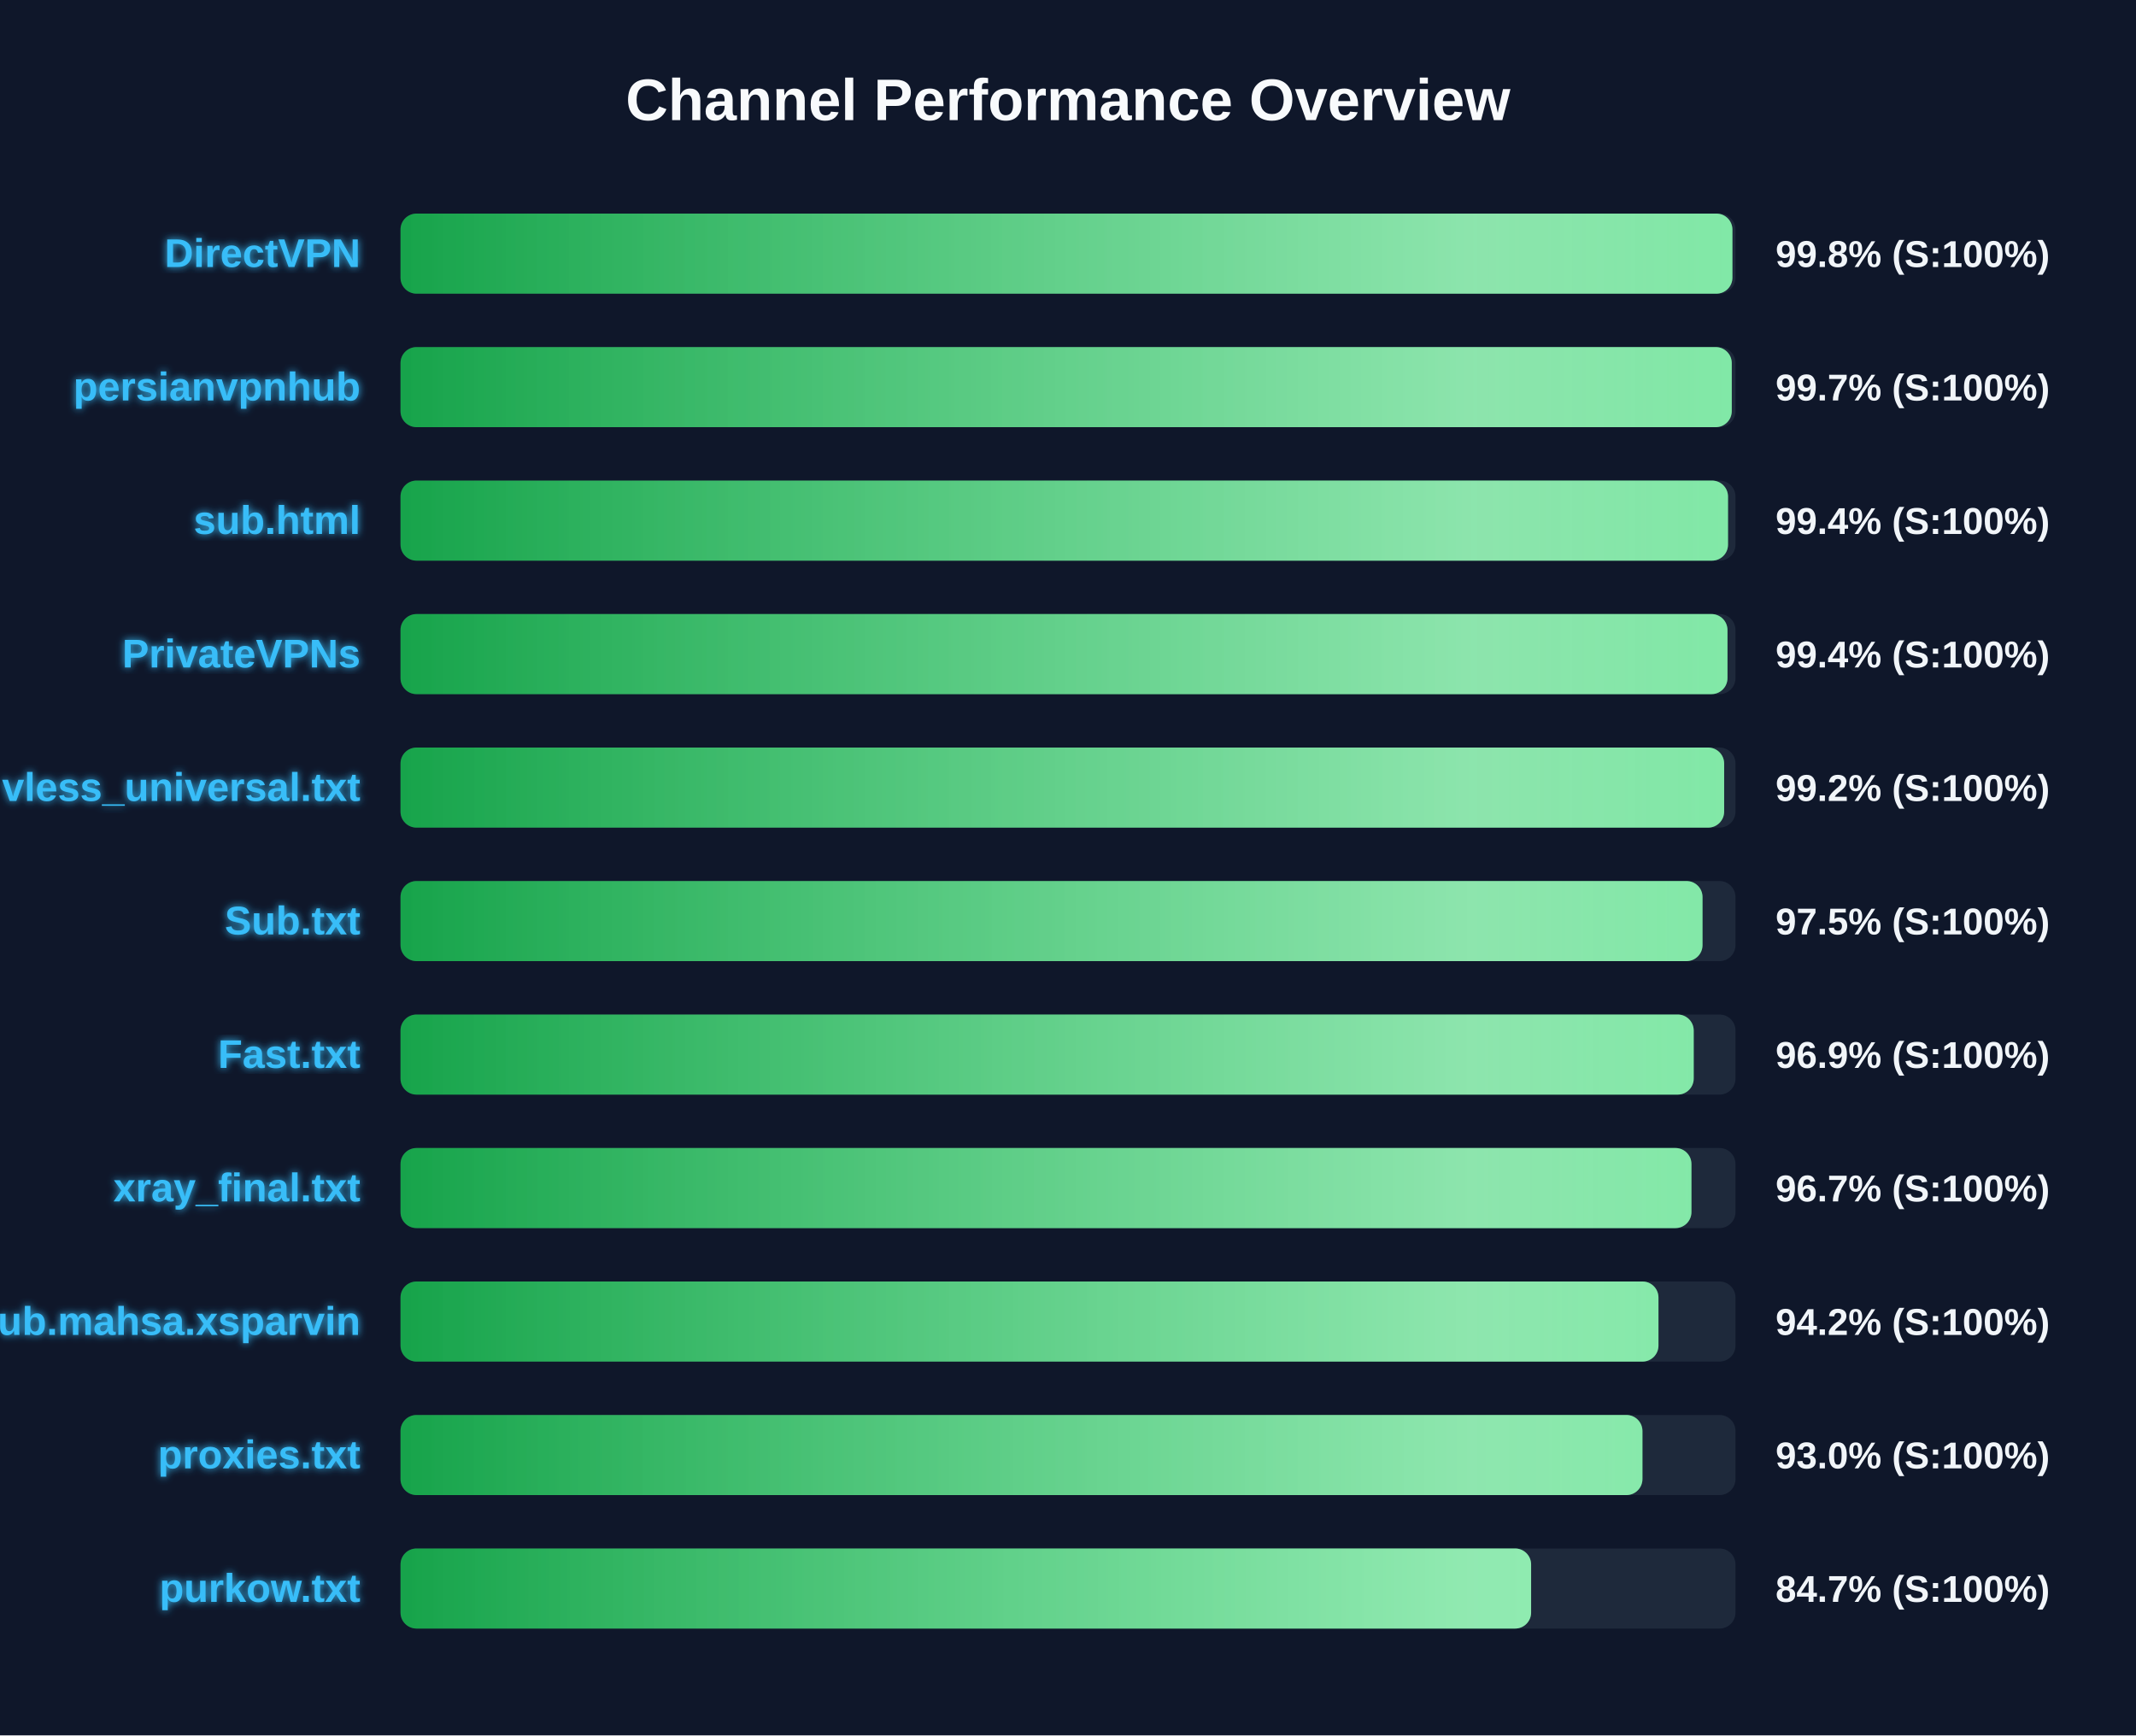
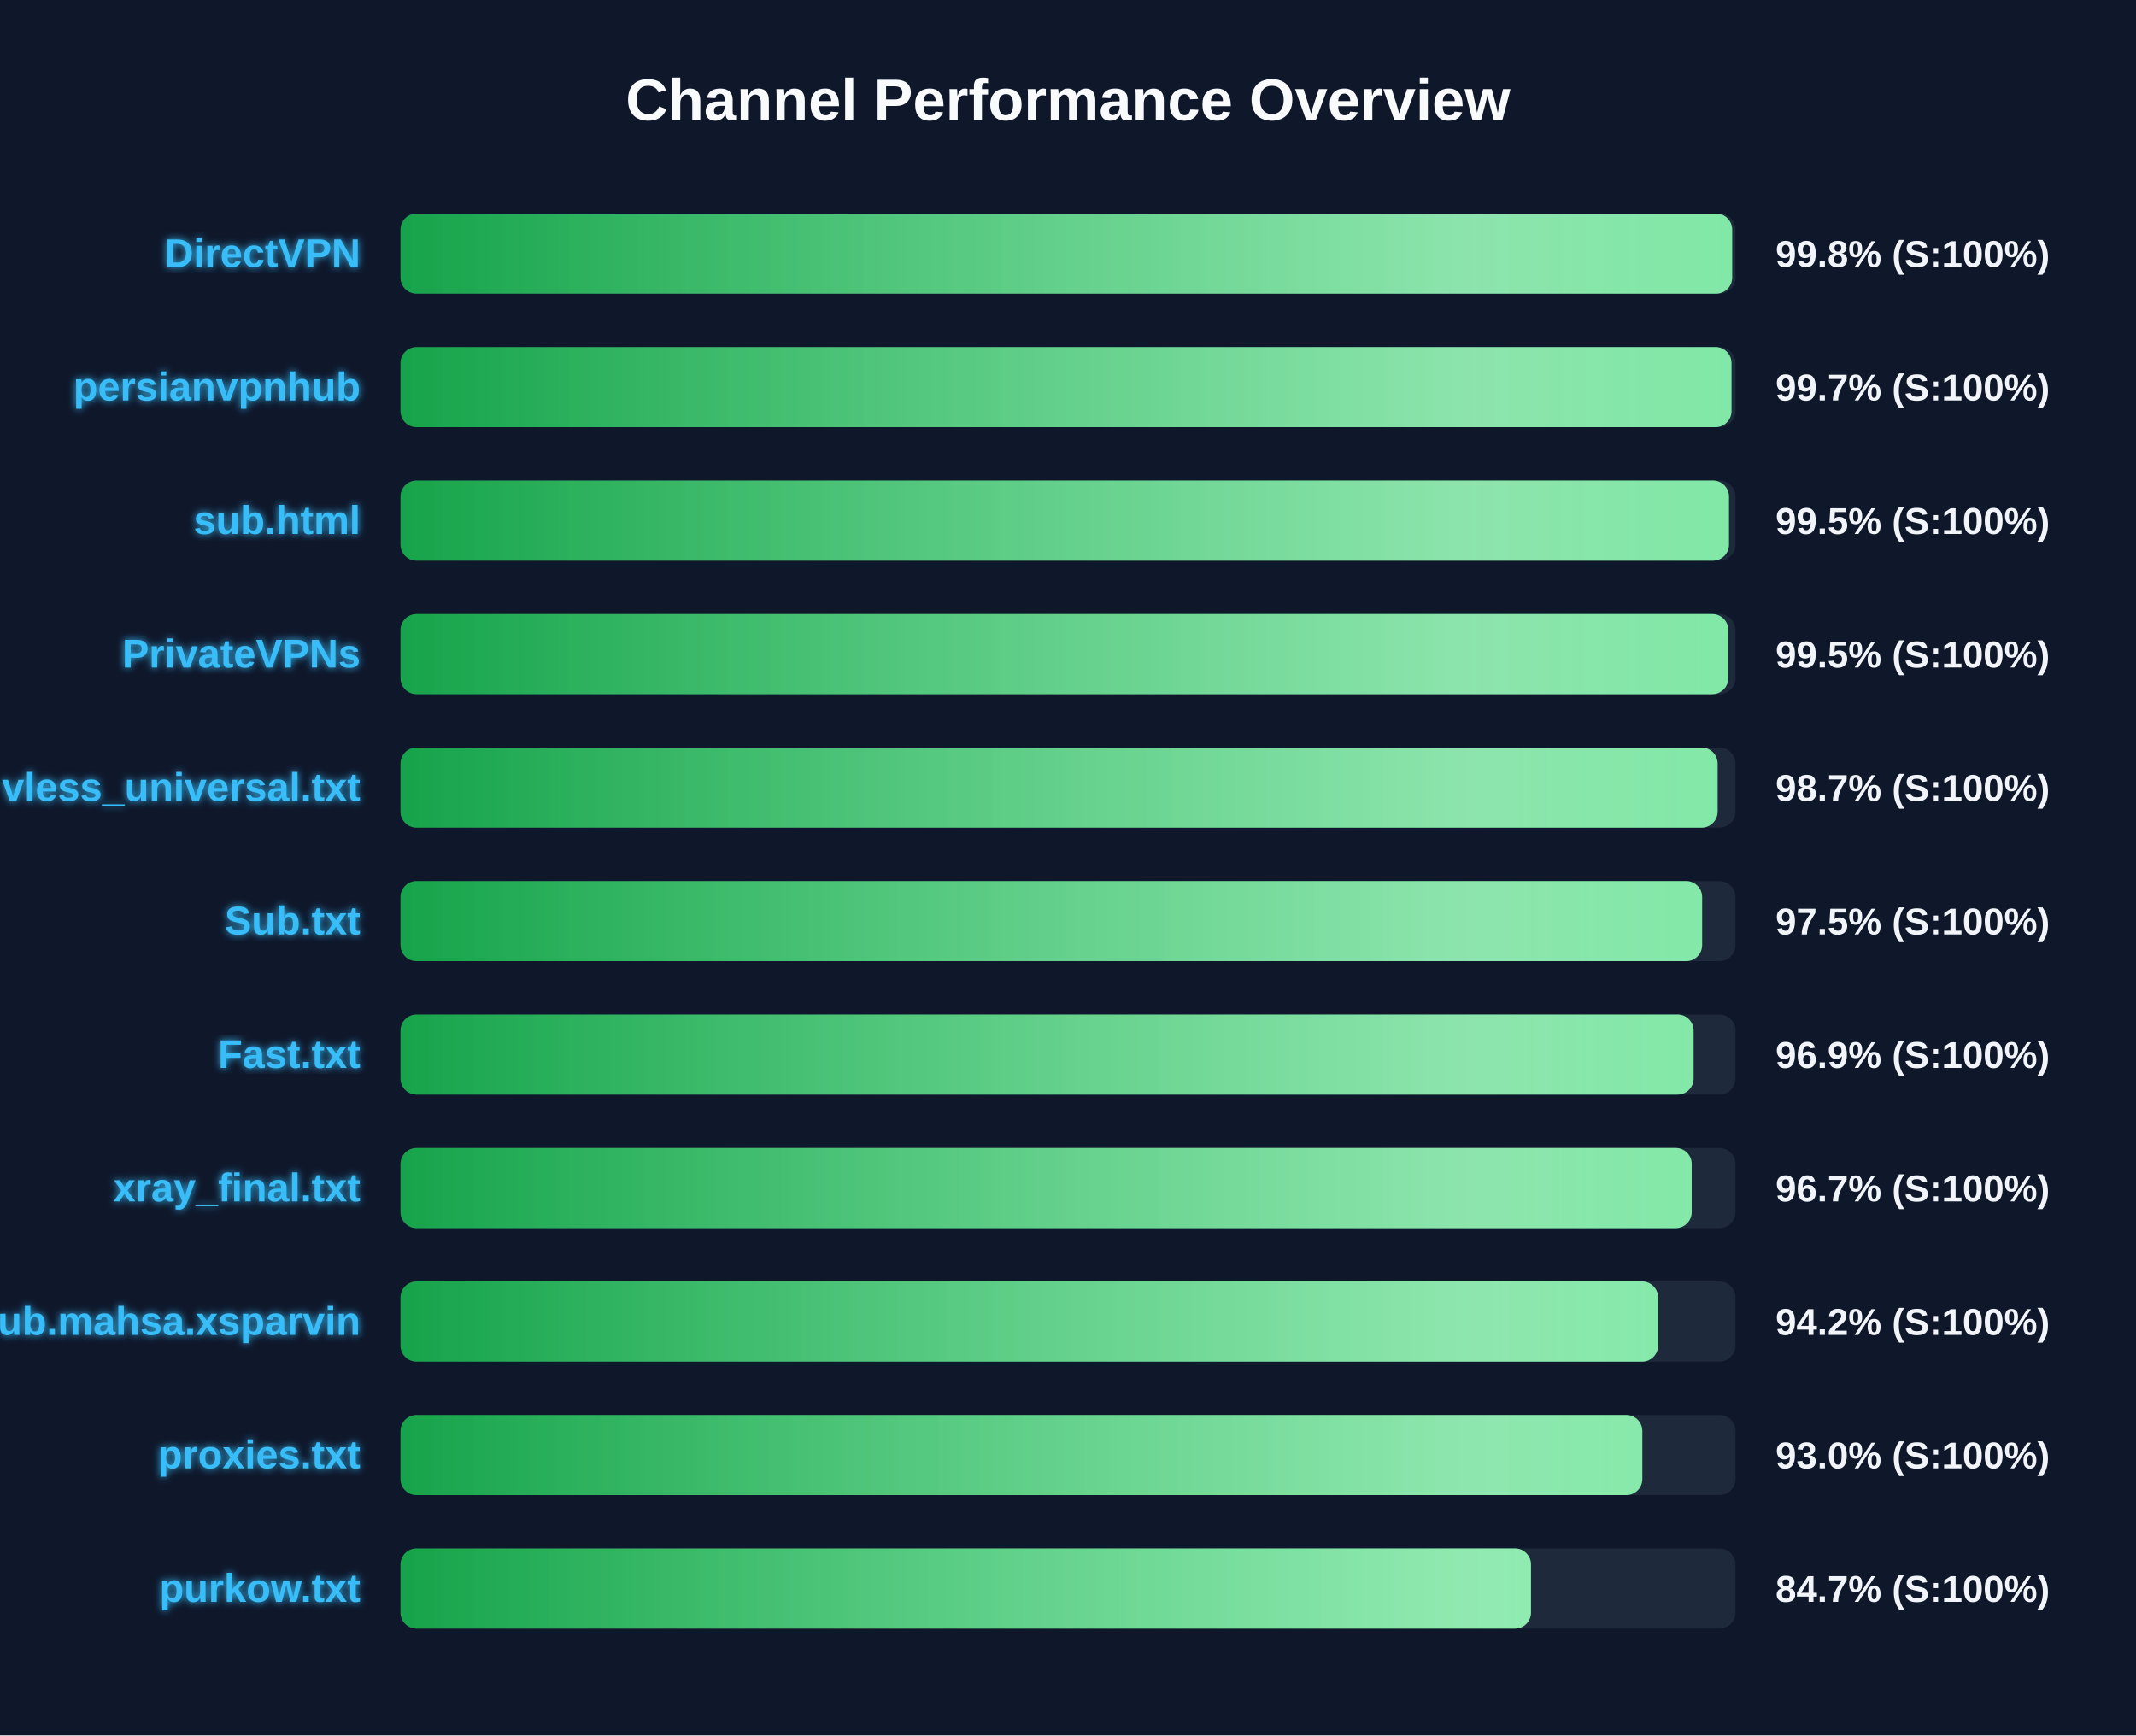
<svg xmlns="http://www.w3.org/2000/svg" width="800" height="650" version="1.1">
  <defs>
    <linearGradient id="grad-green" x1="0%" y1="0%" x2="100%" y2="0%">
      <stop offset="0%" stop-color="#16a34a" />
      <stop offset="100%" stop-color="#4ade80" />
    </linearGradient>
    <linearGradient id="grad-yellow" x1="0%" y1="0%" x2="100%" y2="0%">
      <stop offset="0%" stop-color="#ca8a04" />
      <stop offset="100%" stop-color="#fde047" />
    </linearGradient>
    <linearGradient id="grad-red" x1="0%" y1="0%" x2="100%" y2="0%">
      <stop offset="0%" stop-color="#dc2626" />
      <stop offset="100%" stop-color="#f87171" />
    </linearGradient>
    <linearGradient id="shimmer" x1="0%" y1="0%" x2="100%" y2="0%">
      <stop offset="0%" stop-color="rgba(255,255,255,0)" />
      <stop offset="50%" stop-color="rgba(255,255,255,0.4)" />
      <stop offset="100%" stop-color="rgba(255,255,255,0)" />
    </linearGradient>
    <filter id="glow" x="-20%" y="-20%" width="140%" height="140%">
      <feGaussianBlur stdDeviation="1.5" result="blur" />
      <feComposite in="SourceGraphic" in2="blur" operator="over" />
    </filter>
  </defs>
  <style>
        .bg-rect { fill: #0f172a; }
        .title { font: bold 22px 'Segoe UI', Arial, sans-serif; fill: #f8fafc; }
        .row { font: bold 15px 'Segoe UI', Arial, sans-serif; fill: #38bdf8; filter: url(#glow); }
        .score { font: bold 14px 'Segoe UI', Arial, sans-serif; fill: #f1f5f9; }
        @keyframes shimmer-anim {
            0% { transform: translateX(-100%); }
            100% { transform: translateX(200%); }
        }
        .shimmer-rect {
            animation: shimmer-anim 2.5s infinite linear;
        }
    </style>
  <rect width="100%" height="100%" class="bg-rect" />
  <text x="400" y="45" text-anchor="middle" class="title">Channel Performance Overview</text>
  <rect x="150" y="80" width="500" height="30" fill="#1e293b" rx="6" />
  <clipPath id="clip-0">
-     <rect x="150" y="80" width="498.85" height="30" rx="6" />
+     <rect x="150" y="80" width="498.75" height="30" rx="6" />
  </clipPath>
-   <rect x="150" y="80" width="498.85" height="30" fill="url(#grad-green)" rx="6" />
+   <rect x="150" y="80" width="498.75" height="30" fill="url(#grad-green)" rx="6" />
  <g clip-path="url(#clip-0)">
    <rect x="150" y="80" width="100%" height="30" fill="url(#shimmer)" class="shimmer-rect" />
  </g>
  <text x="135" y="100" text-anchor="end" class="row">DirectVPN</text>
  <text x="665" y="100" text-anchor="start" class="score">99.8% (S:100%)</text>
  <rect x="150" y="130" width="500" height="30" fill="#1e293b" rx="6" />
  <clipPath id="clip-1">
-     <rect x="150" y="130" width="498.6" height="30" rx="6" />
+     <rect x="150" y="130" width="498.5" height="30" rx="6" />
  </clipPath>
-   <rect x="150" y="130" width="498.6" height="30" fill="url(#grad-green)" rx="6" />
+   <rect x="150" y="130" width="498.5" height="30" fill="url(#grad-green)" rx="6" />
  <g clip-path="url(#clip-1)">
    <rect x="150" y="130" width="100%" height="30" fill="url(#shimmer)" class="shimmer-rect" />
  </g>
  <text x="135" y="150" text-anchor="end" class="row">persianvpnhub</text>
  <text x="665" y="150" text-anchor="start" class="score">99.7% (S:100%)</text>
  <rect x="150" y="180" width="500" height="30" fill="#1e293b" rx="6" />
  <clipPath id="clip-2">
-     <rect x="150" y="180" width="497.2" height="30" rx="6" />
+     <rect x="150" y="180" width="497.55" height="30" rx="6" />
  </clipPath>
-   <rect x="150" y="180" width="497.2" height="30" fill="url(#grad-green)" rx="6" />
+   <rect x="150" y="180" width="497.55" height="30" fill="url(#grad-green)" rx="6" />
  <g clip-path="url(#clip-2)">
    <rect x="150" y="180" width="100%" height="30" fill="url(#shimmer)" class="shimmer-rect" />
  </g>
  <text x="135" y="200" text-anchor="end" class="row">sub.html</text>
-   <text x="665" y="200" text-anchor="start" class="score">99.4% (S:100%)</text>
+   <text x="665" y="200" text-anchor="start" class="score">99.5% (S:100%)</text>
  <rect x="150" y="230" width="500" height="30" fill="#1e293b" rx="6" />
  <clipPath id="clip-3">
-     <rect x="150" y="230" width="497.0" height="30" rx="6" />
+     <rect x="150" y="230" width="497.3" height="30" rx="6" />
  </clipPath>
-   <rect x="150" y="230" width="497.0" height="30" fill="url(#grad-green)" rx="6" />
+   <rect x="150" y="230" width="497.3" height="30" fill="url(#grad-green)" rx="6" />
  <g clip-path="url(#clip-3)">
    <rect x="150" y="230" width="100%" height="30" fill="url(#shimmer)" class="shimmer-rect" />
  </g>
  <text x="135" y="250" text-anchor="end" class="row">PrivateVPNs</text>
-   <text x="665" y="250" text-anchor="start" class="score">99.4% (S:100%)</text>
+   <text x="665" y="250" text-anchor="start" class="score">99.5% (S:100%)</text>
  <rect x="150" y="280" width="500" height="30" fill="#1e293b" rx="6" />
  <clipPath id="clip-4">
-     <rect x="150" y="280" width="495.75" height="30" rx="6" />
+     <rect x="150" y="280" width="493.3" height="30" rx="6" />
  </clipPath>
-   <rect x="150" y="280" width="495.75" height="30" fill="url(#grad-green)" rx="6" />
+   <rect x="150" y="280" width="493.3" height="30" fill="url(#grad-green)" rx="6" />
  <g clip-path="url(#clip-4)">
    <rect x="150" y="280" width="100%" height="30" fill="url(#shimmer)" class="shimmer-rect" />
  </g>
  <text x="135" y="300" text-anchor="end" class="row">vless_universal.txt</text>
-   <text x="665" y="300" text-anchor="start" class="score">99.2% (S:100%)</text>
+   <text x="665" y="300" text-anchor="start" class="score">98.7% (S:100%)</text>
  <rect x="150" y="330" width="500" height="30" fill="#1e293b" rx="6" />
  <clipPath id="clip-5">
-     <rect x="150" y="330" width="487.65" height="30" rx="6" />
+     <rect x="150" y="330" width="487.5" height="30" rx="6" />
  </clipPath>
-   <rect x="150" y="330" width="487.65" height="30" fill="url(#grad-green)" rx="6" />
+   <rect x="150" y="330" width="487.5" height="30" fill="url(#grad-green)" rx="6" />
  <g clip-path="url(#clip-5)">
    <rect x="150" y="330" width="100%" height="30" fill="url(#shimmer)" class="shimmer-rect" />
  </g>
  <text x="135" y="350" text-anchor="end" class="row">Sub.txt</text>
  <text x="665" y="350" text-anchor="start" class="score">97.5% (S:100%)</text>
  <rect x="150" y="380" width="500" height="30" fill="#1e293b" rx="6" />
  <clipPath id="clip-6">
-     <rect x="150" y="380" width="484.35" height="30" rx="6" />
+     <rect x="150" y="380" width="484.3" height="30" rx="6" />
  </clipPath>
-   <rect x="150" y="380" width="484.35" height="30" fill="url(#grad-green)" rx="6" />
+   <rect x="150" y="380" width="484.3" height="30" fill="url(#grad-green)" rx="6" />
  <g clip-path="url(#clip-6)">
    <rect x="150" y="380" width="100%" height="30" fill="url(#shimmer)" class="shimmer-rect" />
  </g>
  <text x="135" y="400" text-anchor="end" class="row">Fast.txt</text>
  <text x="665" y="400" text-anchor="start" class="score">96.9% (S:100%)</text>
  <rect x="150" y="430" width="500" height="30" fill="#1e293b" rx="6" />
  <clipPath id="clip-7">
-     <rect x="150" y="430" width="483.5" height="30" rx="6" />
+     <rect x="150" y="430" width="483.6" height="30" rx="6" />
  </clipPath>
-   <rect x="150" y="430" width="483.5" height="30" fill="url(#grad-green)" rx="6" />
+   <rect x="150" y="430" width="483.6" height="30" fill="url(#grad-green)" rx="6" />
  <g clip-path="url(#clip-7)">
    <rect x="150" y="430" width="100%" height="30" fill="url(#shimmer)" class="shimmer-rect" />
  </g>
  <text x="135" y="450" text-anchor="end" class="row">xray_final.txt</text>
  <text x="665" y="450" text-anchor="start" class="score">96.7% (S:100%)</text>
  <rect x="150" y="480" width="500" height="30" fill="#1e293b" rx="6" />
  <clipPath id="clip-8">
-     <rect x="150" y="480" width="471.15" height="30" rx="6" />
+     <rect x="150" y="480" width="471.0" height="30" rx="6" />
  </clipPath>
-   <rect x="150" y="480" width="471.15" height="30" fill="url(#grad-green)" rx="6" />
+   <rect x="150" y="480" width="471.0" height="30" fill="url(#grad-green)" rx="6" />
  <g clip-path="url(#clip-8)">
    <rect x="150" y="480" width="100%" height="30" fill="url(#shimmer)" class="shimmer-rect" />
  </g>
  <text x="135" y="500" text-anchor="end" class="row">Sub.mahsa.xsparvin</text>
  <text x="665" y="500" text-anchor="start" class="score">94.2% (S:100%)</text>
  <rect x="150" y="530" width="500" height="30" fill="#1e293b" rx="6" />
  <clipPath id="clip-9">
-     <rect x="150" y="530" width="465.15" height="30" rx="6" />
+     <rect x="150" y="530" width="465.1" height="30" rx="6" />
  </clipPath>
-   <rect x="150" y="530" width="465.15" height="30" fill="url(#grad-green)" rx="6" />
+   <rect x="150" y="530" width="465.1" height="30" fill="url(#grad-green)" rx="6" />
  <g clip-path="url(#clip-9)">
    <rect x="150" y="530" width="100%" height="30" fill="url(#shimmer)" class="shimmer-rect" />
  </g>
  <text x="135" y="550" text-anchor="end" class="row">proxies.txt</text>
  <text x="665" y="550" text-anchor="start" class="score">93.0% (S:100%)</text>
  <rect x="150" y="580" width="500" height="30" fill="#1e293b" rx="6" />
  <clipPath id="clip-10">
-     <rect x="150" y="580" width="423.45" height="30" rx="6" />
+     <rect x="150" y="580" width="423.4" height="30" rx="6" />
  </clipPath>
-   <rect x="150" y="580" width="423.45" height="30" fill="url(#grad-green)" rx="6" />
+   <rect x="150" y="580" width="423.4" height="30" fill="url(#grad-green)" rx="6" />
  <g clip-path="url(#clip-10)">
    <rect x="150" y="580" width="100%" height="30" fill="url(#shimmer)" class="shimmer-rect" />
  </g>
  <text x="135" y="600" text-anchor="end" class="row">purkow.txt</text>
  <text x="665" y="600" text-anchor="start" class="score">84.7% (S:100%)</text>
</svg>
